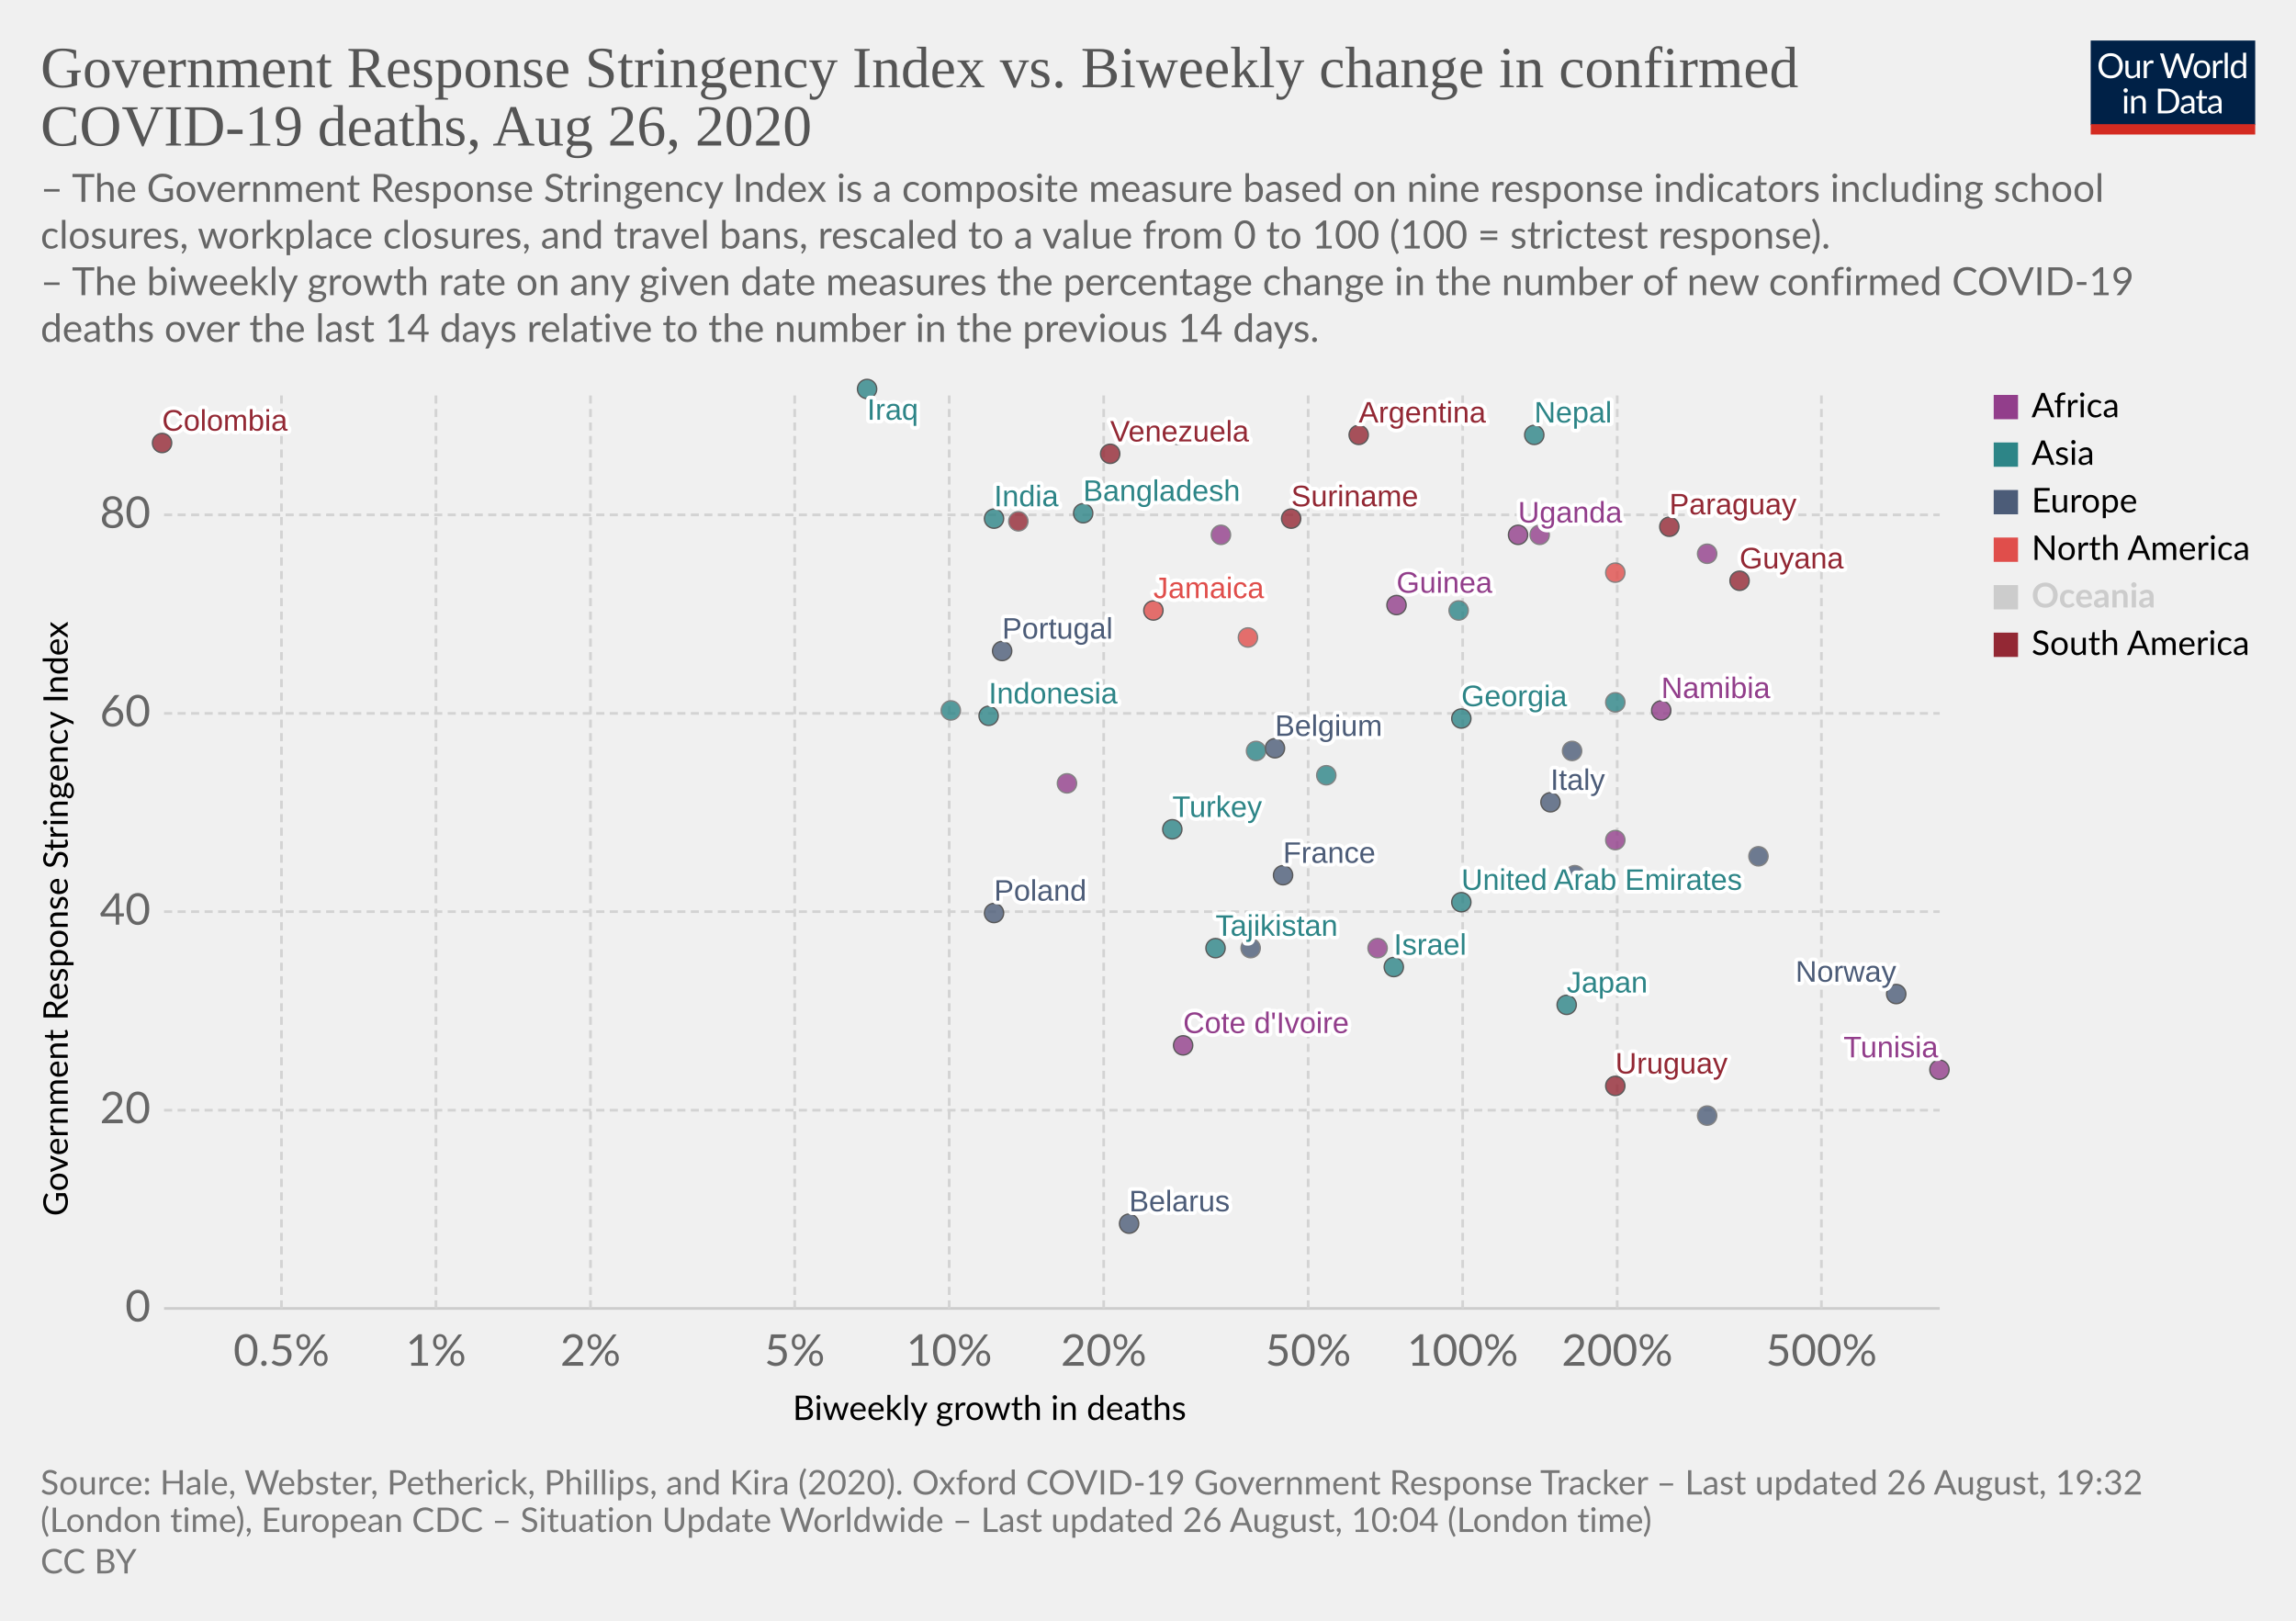
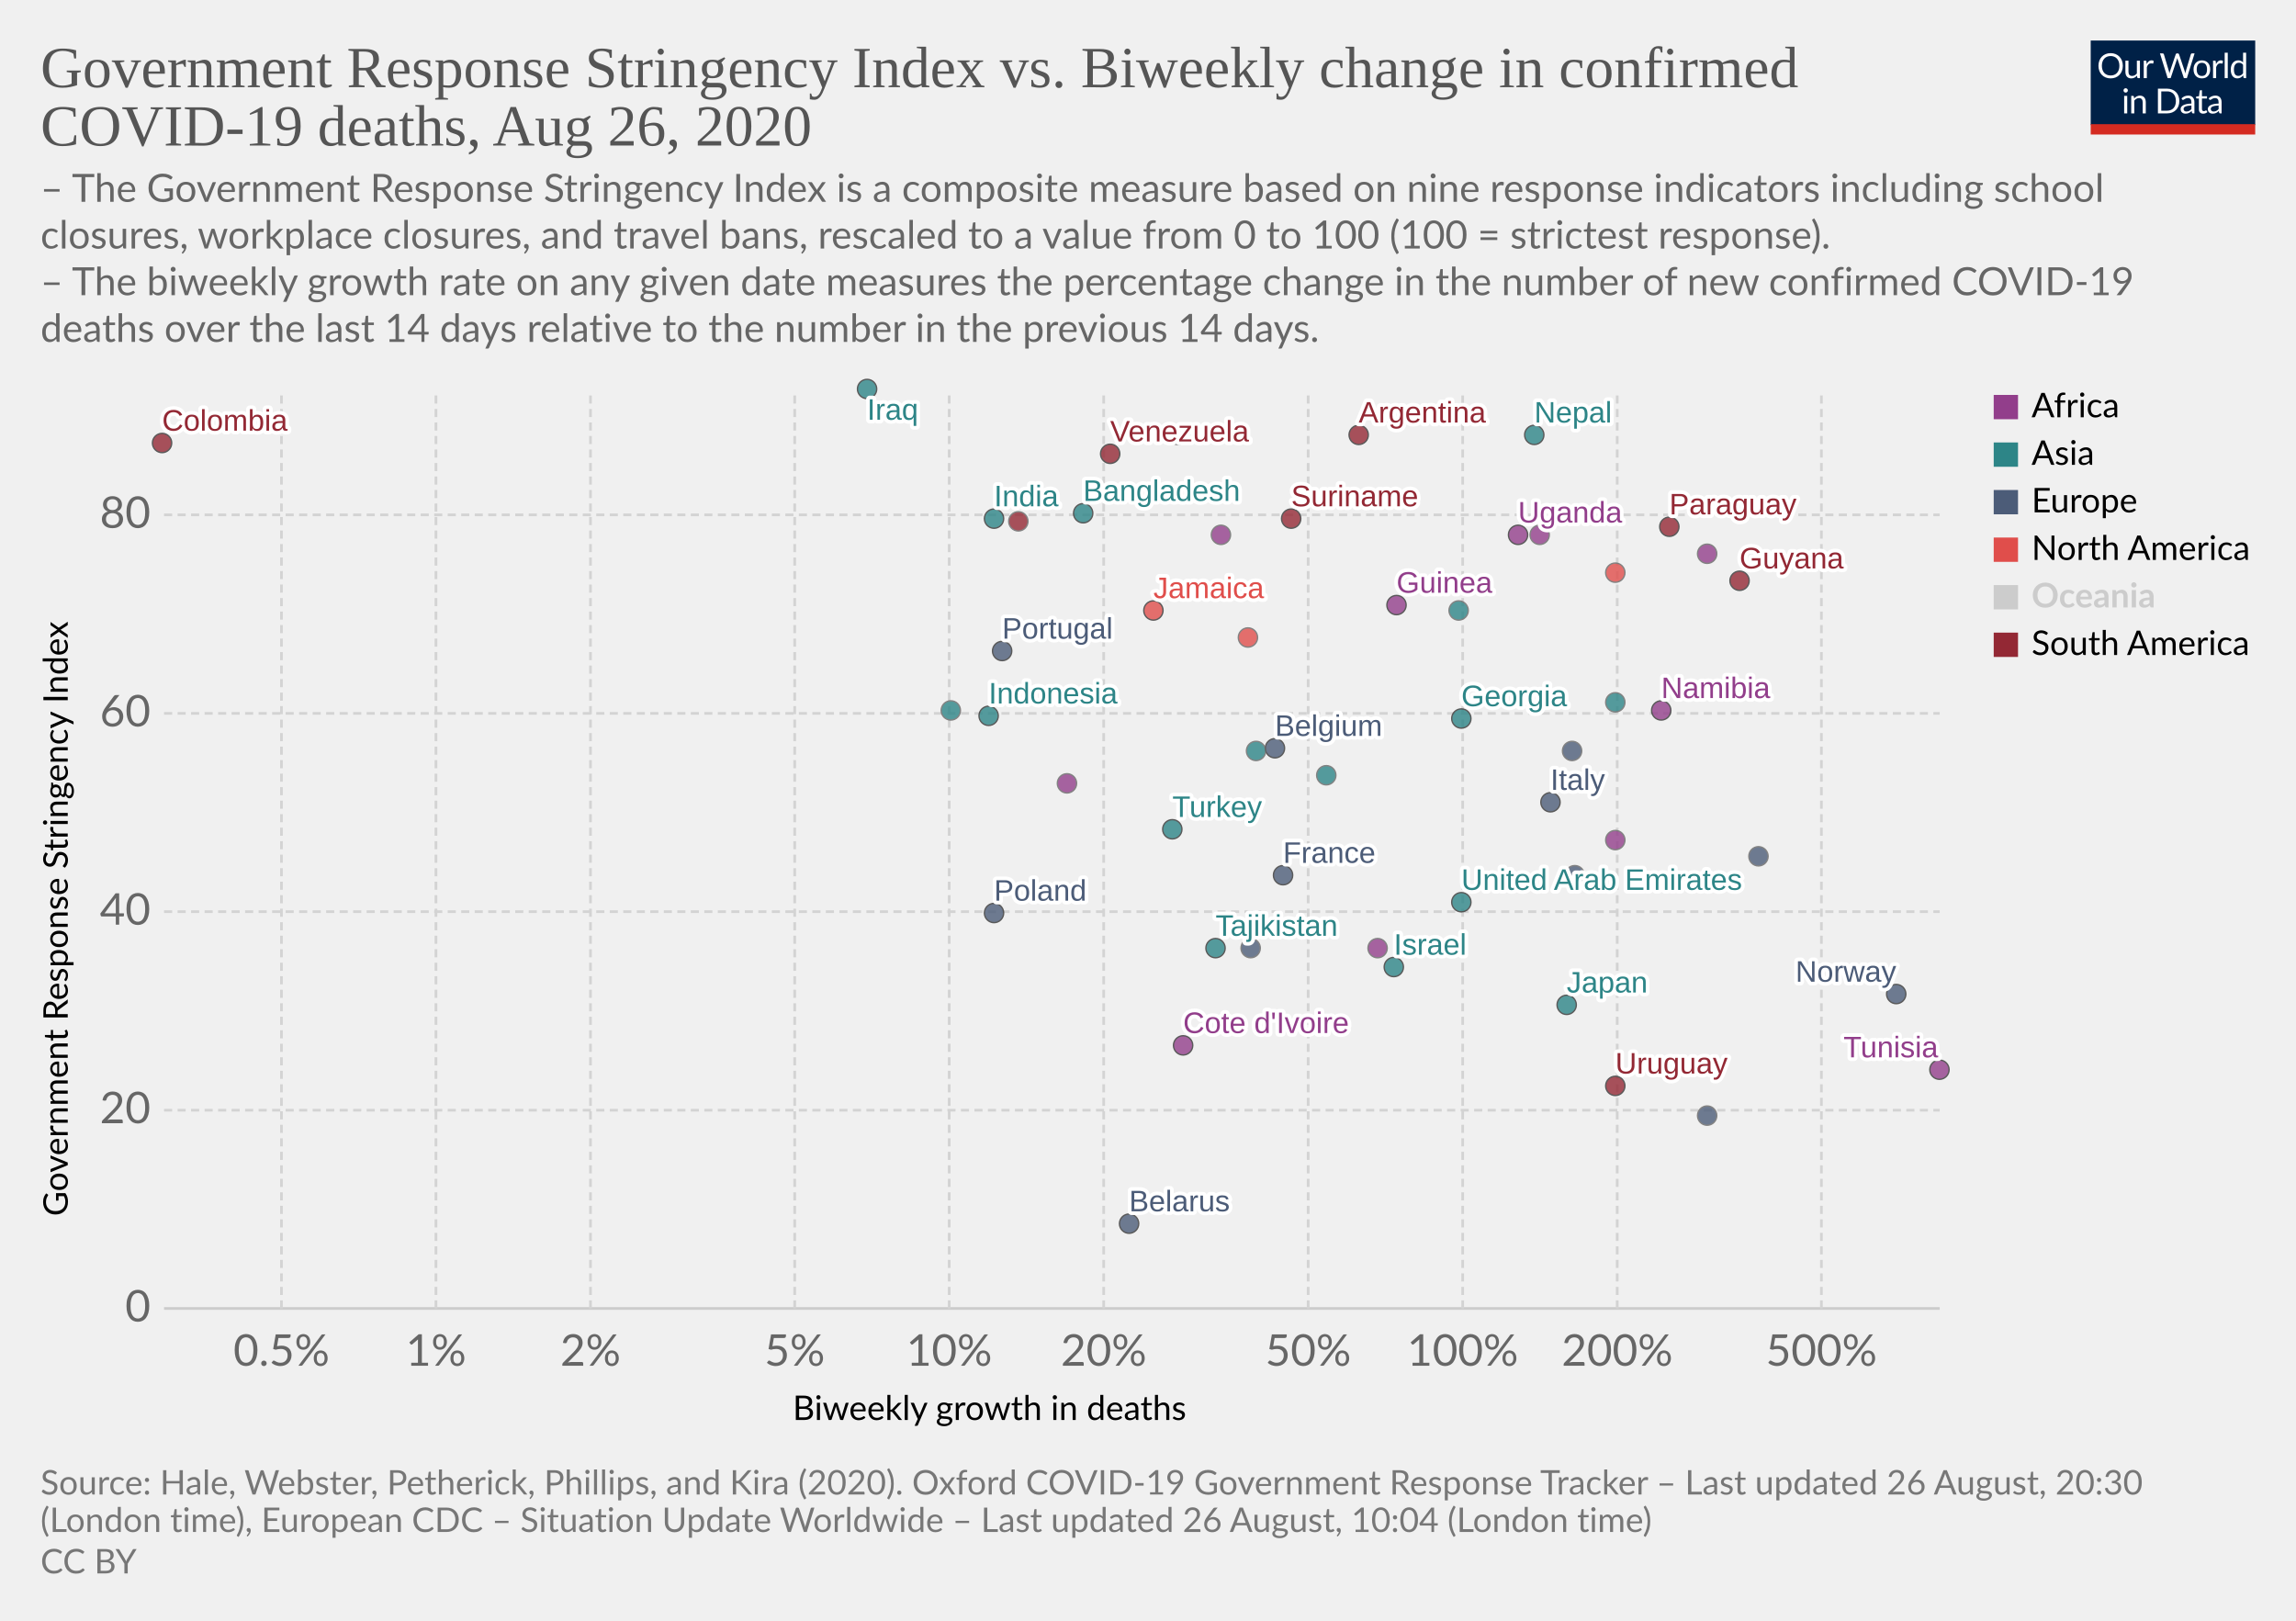
<svg xmlns="http://www.w3.org/2000/svg" version="1.1" style="background-color:#fff;-webkit-font-smoothing:antialiased" width="850" height="600" viewBox="0 0 850 600" font-family="Lato,'Helvetica Neue',Helvetica,Arial,sans-serif" font-size="18" text-rendering="optimizeLegibility">
  <g class="HeaderView">
    <g transform="matrix(.29 0 0 .29 774 15)">
      <svg width="210" height="120" viewBox="0 0 210 120" fill="none">
        <g clip-path="url(#clip0)">
          <path d="M0 0h210v107.89H0V0z" fill="#002147" />
          <path d="M40.98 32.25c0 2.36-.38 4.53-1.12 6.51a14.26 14.26 0 01-8.1 8.4c-1.9.78-4.02 1.17-6.34 1.17a16.6 16.6 0 01-6.33-1.17 14.31 14.31 0 01-8.08-8.4 18.29 18.29 0 01-1.12-6.51c0-2.36.38-4.53 1.12-6.5a14.32 14.32 0 018.07-8.44c1.92-.8 4.03-1.19 6.34-1.19 2.32 0 4.43.4 6.34 1.19 1.92.8 3.56 1.9 4.93 3.34a14.87 14.87 0 013.17 5.1 18.1 18.1 0 011.12 6.5zm-4.38 0c0-1.94-.26-3.68-.8-5.22a10.91 10.91 0 00-2.24-3.89 9.68 9.68 0 00-3.52-2.46 11.95 11.95 0 00-4.62-.86c-1.68 0-3.21.28-4.6.86a9.88 9.88 0 00-3.54 2.46 10.91 10.91 0 00-2.24 3.9c-.53 1.53-.8 3.27-.8 5.2 0 1.94.27 3.68.8 5.22a11.17 11.17 0 002.24 3.9 10.01 10.01 0 003.55 2.44c1.38.56 2.9.83 4.6.83 1.7 0 3.24-.27 4.61-.83a9.8 9.8 0 003.52-2.44 11.17 11.17 0 002.25-3.9c.53-1.54.8-3.28.8-5.21zm26.22-6.54V48H60.5c-.56 0-.9-.27-1.05-.81l-.31-2.4a12.45 12.45 0 01-3.26 2.6c-1.2.64-2.58.96-4.13.96-1.22 0-2.3-.2-3.24-.6a6.52 6.52 0 01-2.33-1.7 7.37 7.37 0 01-1.43-2.67c-.3-1.04-.46-2.2-.46-3.45V25.7h3.91v14.22c0 1.68.38 2.99 1.15 3.91.77.93 1.96 1.39 3.54 1.39 1.16 0 2.24-.27 3.23-.82a10.42 10.42 0 002.8-2.28V25.7h3.91zm8.61 4.47a9.94 9.94 0 012.6-3.56 5.64 5.64 0 013.76-1.3c.47 0 .92.05 1.34.15.44.1.83.27 1.17.49l-.3 2.92c-.09.37-.3.55-.66.55-.2 0-.5-.04-.9-.13a6.21 6.21 0 00-3.24.18c-.54.2-1.03.5-1.47.92-.42.4-.81.9-1.17 1.5-.33.58-.64 1.26-.92 2.02V48H67.7V25.71h2.25c.42 0 .72.08.88.25.16.16.27.44.33.83l.26 3.39zm61.16-13.7L122.75 48h-3.82l-7.99-24.05a21.95 21.95 0 01-.42-1.58 38.36 38.36 0 01-.44 1.58L102.05 48h-3.83L88.4 16.47h3.54c.38 0 .7.1.95.29.26.2.43.43.5.73l6.52 21.9c.1.4.2.83.28 1.28.1.46.2.94.29 1.46l.3-1.46c.12-.47.25-.9.38-1.27l7.41-21.91c.1-.25.26-.48.51-.69.27-.22.58-.33.95-.33h1.23c.38 0 .69.1.92.29.24.2.41.43.53.73l7.4 21.9a28.4 28.4 0 01.68 2.62 29.52 29.52 0 01.52-2.61l6.54-21.91c.07-.27.23-.5.48-.7.27-.21.58-.32.95-.32h3.32zm9.35 8.88c1.63 0 3.1.27 4.4.82a9.43 9.43 0 015.46 5.94c.5 1.4.74 2.98.74 4.73 0 1.76-.25 3.34-.74 4.75a9.43 9.43 0 01-5.46 5.92c-1.3.52-2.77.79-4.4.79-1.64 0-3.12-.27-4.44-.8a9.42 9.42 0 01-3.35-2.3c-.92-1-1.63-2.2-2.13-3.61-.49-1.41-.73-3-.73-4.75s.24-3.33.73-4.73c.5-1.43 1.2-2.64 2.13-3.63a9.4 9.4 0 013.35-2.31c1.32-.55 2.8-.82 4.44-.82zm0 19.89c2.2 0 3.84-.73 4.93-2.2 1.08-1.48 1.63-3.54 1.63-6.18 0-2.66-.55-4.72-1.63-6.2-1.09-1.49-2.73-2.23-4.93-2.23-1.12 0-2.09.2-2.93.57a5.7 5.7 0 00-2.06 1.65 7.5 7.5 0 00-1.24 2.67c-.26 1.04-.4 2.22-.4 3.54 0 2.64.55 4.7 1.64 6.18 1.1 1.47 2.76 2.2 4.99 2.2zm17.97-15.07a9.94 9.94 0 012.6-3.56 5.64 5.64 0 013.76-1.3c.47 0 .91.05 1.34.15.44.1.83.27 1.16.49l-.28 2.92c-.09.37-.31.55-.66.55-.2 0-.5-.04-.9-.13a6.2 6.2 0 00-3.24.18c-.54.2-1.03.5-1.47.92-.43.4-.82.9-1.17 1.5a13.1 13.1 0 00-.92 2.02V48h-3.94V25.71h2.24c.43 0 .72.08.88.25.17.16.28.44.33.83l.27 3.39zm15.04-14.59V48h-3.92V15.6h3.92zm19.55 15.43a6.22 6.22 0 00-2.38-2.05 6.7 6.7 0 00-2.86-.6c-2.07 0-3.66.75-4.77 2.23-1.12 1.48-1.68 3.6-1.68 6.33 0 1.46.13 2.7.38 3.74a7.29 7.29 0 001.1 2.56 4.35 4.35 0 001.78 1.45c.7.3 1.5.46 2.4.46 1.29 0 2.41-.3 3.36-.88a9.6 9.6 0 002.67-2.49V31.02zm3.91-15.43V48h-2.33c-.56 0-.9-.27-1.06-.81l-.35-2.71a12.13 12.13 0 01-3.25 2.77 8.28 8.28 0 01-4.23 1.06 7.31 7.31 0 01-6.14-2.9c-.73-.96-1.3-2.15-1.69-3.57a18.35 18.35 0 01.07-9.48 11.29 11.29 0 011.89-3.7 8.7 8.7 0 017.06-3.34 7.96 7.96 0 016.12 2.62V15.59h3.91zM46.61 70.71V93H42.7V70.71h3.91zm.84-7c0 .39-.08.75-.24 1.09a2.81 2.81 0 01-1.52 1.47 2.67 2.67 0 01-2.16 0 2.9 2.9 0 01-1.45-1.47 2.67 2.67 0 010-2.16c.15-.35.35-.65.6-.9.25-.27.53-.47.85-.62a2.67 2.67 0 012.16 0c.35.15.65.35.9.62.27.25.47.55.62.9.16.34.24.7.24 1.08zm7.97 10.24c.49-.54 1-1.04 1.54-1.48a9.85 9.85 0 013.66-1.84 8.96 8.96 0 015.43.35c.94.4 1.72.97 2.33 1.71a7.36 7.36 0 011.43 2.67c.32 1.04.49 2.19.49 3.45V93h-3.94V78.81c0-1.69-.4-3-1.17-3.92-.76-.93-1.93-1.4-3.5-1.4a6.6 6.6 0 00-3.25.83c-1 .56-1.92 1.31-2.77 2.27V93h-3.94V70.71h2.35c.56 0 .9.28 1.04.82l.3 2.42zm57.7 3.3c0 2.36-.37 4.5-1.11 6.44a14.3 14.3 0 01-3.17 4.98 14.1 14.1 0 01-4.93 3.2c-1.9.76-4.02 1.13-6.33 1.13H85.8V61.47h11.77c2.31 0 4.42.39 6.33 1.15a13.8 13.8 0 018.1 8.18 17.75 17.75 0 011.12 6.45zm-4.37 0c0-1.94-.26-3.67-.8-5.2a10.94 10.94 0 00-2.23-3.87 9.57 9.57 0 00-3.53-2.42 12.23 12.23 0 00-4.61-.83h-7.5v24.62h7.5c1.7 0 3.24-.28 4.61-.84a9.7 9.7 0 003.53-2.4 10.94 10.94 0 002.24-3.87c.53-1.53.8-3.26.8-5.2zm19.8 5.72c-1.8.06-3.34.2-4.62.44-1.26.22-2.3.51-3.1.88-.8.36-1.37.8-1.74 1.3-.35.5-.53 1.05-.53 1.67 0 .58.1 1.1.3 1.52a3 3 0 00.76 1.05c.34.27.73.46 1.17.6.45.11.94.17 1.45.17a7.28 7.28 0 003.5-.81 11.95 11.95 0 002.82-2.2v-4.62zm-12.65-9.11a12.73 12.73 0 013.98-2.66c1.43-.59 3-.88 4.73-.88 1.25 0 2.36.2 3.33.61a6.81 6.81 0 013.94 4.38c.33 1.04.5 2.19.5 3.43V93h-1.74a1.8 1.8 0 01-.88-.18c-.2-.13-.36-.38-.48-.74l-.44-2.12c-.59.55-1.16 1.03-1.72 1.46a9.48 9.48 0 01-3.74 1.7c-.69.15-1.46.23-2.3.23-.87 0-1.69-.12-2.45-.35a5.34 5.34 0 01-3.34-2.93 6.64 6.64 0 01-.49-2.64c0-.88.25-1.72.73-2.53a6.33 6.33 0 012.35-2.17c1.09-.63 2.5-1.15 4.25-1.54 1.75-.41 3.89-.65 6.42-.7v-1.75c0-1.73-.37-3.03-1.12-3.91-.75-.9-1.84-1.34-3.28-1.34-.97 0-1.78.12-2.44.37-.64.23-1.2.5-1.7.81l-1.23.82c-.33.23-.67.35-1 .35-.27 0-.5-.07-.69-.2a2.1 2.1 0 01-.48-.53l-.7-1.25zm27.67 19.5c-1.76 0-3.12-.5-4.07-1.48-.94-.98-1.41-2.4-1.41-4.25V74h-2.68a.9.9 0 01-.6-.2c-.16-.14-.24-.36-.24-.66v-1.56l3.65-.46.9-6.89a.9.9 0 01.29-.52.88.88 0 01.62-.22H142v7.67h6.44V74H142v13.38c0 .94.22 1.63.68 2.09.45.45 1.04.68 1.76.68a3.21 3.21 0 001.85-.53l.55-.35c.16-.12.3-.18.41-.18.2 0 .4.13.55.38l1.15 1.87a7.45 7.45 0 01-2.44 1.5c-.96.35-1.94.52-2.95.52zm19.68-10.4c-1.8.07-3.34.21-4.62.45-1.26.22-2.3.51-3.1.88-.8.36-1.37.8-1.74 1.3-.35.5-.53 1.05-.53 1.67 0 .58.1 1.1.3 1.52.18.42.44.77.76 1.05.34.27.73.46 1.17.6.45.11.94.17 1.45.17a7.3 7.3 0 003.5-.81 12.04 12.04 0 002.82-2.2v-4.62zm-12.65-9.1a12.72 12.72 0 013.99-2.66c1.42-.59 3-.88 4.72-.88 1.25 0 2.36.2 3.33.61a6.81 6.81 0 013.94 4.38c.33 1.04.5 2.19.5 3.43V93h-1.74a1.8 1.8 0 01-.88-.18c-.2-.13-.36-.38-.48-.74l-.44-2.12c-.59.55-1.16 1.03-1.72 1.46a9.48 9.48 0 01-3.74 1.7c-.69.15-1.46.23-2.3.23-.87 0-1.69-.12-2.45-.35a5.33 5.33 0 01-3.34-2.93 6.62 6.62 0 01-.49-2.64c0-.88.25-1.72.73-2.53a6.33 6.33 0 012.35-2.17c1.09-.63 2.5-1.15 4.25-1.54a31.2 31.2 0 016.42-.7v-1.75c0-1.73-.37-3.03-1.12-3.91-.75-.9-1.84-1.34-3.28-1.34-.97 0-1.78.12-2.44.37-.64.23-1.2.5-1.7.81-.46.3-.87.57-1.22.82-.34.23-.68.35-1.02.35-.26 0-.49-.07-.68-.2a1.88 1.88 0 01-.48-.53l-.7-1.25z" fill="#fff" />
          <path fill="#D42B21" d="M0 106.79h210V120H0z" />
        </g>
        <defs>
          <clipPath id="clip0">
            <path fill="#fff" d="M0 0h210v120H0z" />
          </clipPath>
        </defs>
      </svg>
    </g>
    <a href="https://ourworldindata.org/grapher/stringency-index-vs-biweekly-covid-deaths" target="_blank" font-family="&quot;Playfair Display&quot;,Georgia,&quot;Times New Roman&quot;,serif">
      <text font-size="21.6" x="15" y="32.3" fill="#555">
        <tspan x="15" y="32.28">Government Response Stringency Index vs. Biweekly change in confirmed</tspan>
        <tspan x="15" y="53.88">COVID-19 deaths, Aug 26, 2020</tspan>
      </text>
    </a>
    <text font-size="14.4" x="15" y="74.7" fill="#666">
      <tspan x="15" y="74.72">– The Government Response Stringency Index is a composite measure based on nine response indicators including school</tspan>
      <tspan x="15" y="92">closures, workplace closures, and travel bans, rescaled to a value from 0 to 100 (100 = strictest response).</tspan>
      <tspan x="15" y="109.28"> – The biweekly growth rate on any given date measures the percentage change in the number of new confirmed COVID-19</tspan>
      <tspan x="15" y="126.56">deaths over the last 14 days relative to the number in the previous 14 days.</tspan>
    </text>
  </g>
  <g class="ScatterPlot">
    <g class="AxisBoxView">
      <g class="HorizontalAxis">
        <text font-size="12.6" x="293.5" y="525.7">
          <tspan x="293.47" y="525.68">Biweekly growth in deaths</tspan>
        </text>
        <text x="104.2" y="505.6" fill="#666" text-anchor="middle" font-size="16.2">0.5%</text>
        <text x="161.4" y="505.6" fill="#666" text-anchor="middle" font-size="16.2">1%</text>
        <text x="218.6" y="505.6" fill="#666" text-anchor="middle" font-size="16.2">2%</text>
        <text x="294.2" y="505.6" fill="#666" text-anchor="middle" font-size="16.2">5%</text>
        <text x="351.4" y="505.6" fill="#666" text-anchor="middle" font-size="16.2">10%</text>
        <text x="408.6" y="505.6" fill="#666" text-anchor="middle" font-size="16.2">20%</text>
        <text x="484.3" y="505.6" fill="#666" text-anchor="middle" font-size="16.2">50%</text>
        <text x="541.5" y="505.6" fill="#666" text-anchor="middle" font-size="16.2">100%</text>
        <text x="598.7" y="505.6" fill="#666" text-anchor="middle" font-size="16.2">200%</text>
        <text x="674.3" y="505.6" fill="#666" text-anchor="middle" font-size="16.2">500%</text>
      </g>
      <g class="VerticalAxis">
        <text font-size="12.6" x="-450.2" y="25.1" transform="rotate(-90)">
          <tspan x="-450.2" y="25.08">Government Response Stringency Index</tspan>
        </text>
        <text x="55.74" y="484.4" fill="#666" dominant-baseline="middle" text-anchor="end" font-size="16.2">0</text>
        <text x="55.74" y="411" fill="#666" dominant-baseline="middle" text-anchor="end" font-size="16.2">20</text>
        <text x="55.74" y="337.5" fill="#666" dominant-baseline="middle" text-anchor="end" font-size="16.2">40</text>
        <text x="55.74" y="264.1" fill="#666" dominant-baseline="middle" text-anchor="end" font-size="16.2">60</text>
        <text x="55.74" y="190.6" fill="#666" dominant-baseline="middle" text-anchor="end" font-size="16.2">80</text>
      </g>
      <g class="AxisGridLines horizontalLines">
        <path stroke="#ccc" d="M60.74 484.4h657.35" />
        <path stroke="#d3d3d3" stroke-dasharray="3,2" d="M60.74 411h657.35M60.74 337.5h657.35M60.74 264.1h657.35M60.74 190.6h657.35" />
      </g>
      <g class="AxisGridLines verticalLines" stroke="#d3d3d3" stroke-dasharray="3,2">
        <path d="M104.2 484.4v-340M161.4 484.4v-340M218.6 484.4v-340M294.2 484.4v-340M351.4 484.4v-340M408.6 484.4v-340M484.3 484.4v-340M541.5 484.4v-340M598.7 484.4v-340M674.3 484.4v-340" />
      </g>
    </g>
    <g class="PointsWithLabels clickable" clip-path="url(#a)" font-family="Arial, sans-serif">
      <path fill="rgba(255,255,255,0)" d="M60.74 144.4h657.35v340H60.74z" />
      <defs>
        <clipPath id="a">
          <path d="M50.74 134.4h677.35v360H50.74z" />
        </clipPath>
      </defs>
      <g class="key-United-Arab-Emirates_0">
        <circle cx="541" cy="334" r="3.57" fill="#2D8587" opacity=".8" stroke="#333" stroke-width=".5" />
      </g>
      <g class="key-Argentina_0">
        <circle cx="503" cy="161" r="3.57" fill="#932834" opacity=".8" stroke="#333" stroke-width=".5" />
      </g>
      <g class="key-Belgium_0">
        <circle cx="472" cy="277" r="3.57" fill="#4C5C78" opacity=".8" stroke="#333" stroke-width=".5" />
      </g>
      <g class="key-Belarus_0">
        <circle cx="418" cy="453" r="3.57" fill="#4C5C78" opacity=".8" stroke="#333" stroke-width=".5" />
      </g>
      <g class="key-Colombia_0">
        <circle cx="60" cy="164" r="3.57" fill="#932834" opacity=".8" stroke="#333" stroke-width=".5" />
      </g>
      <g class="key-Czech-Republic_0">
        <circle cx="463" cy="351" r="3.57" fill="#4C5C78" opacity=".8" stroke="#666" stroke-width=".5" />
      </g>
      <g class="key-Paraguay_0">
        <circle cx="618" cy="195" r="3.57" fill="#932834" opacity=".8" stroke="#333" stroke-width=".5" />
      </g>
      <g class="key-Bangladesh_0">
        <circle cx="401" cy="190" r="3.57" fill="#2D8587" opacity=".8" stroke="#333" stroke-width=".5" />
      </g>
      <g class="key-Cote-d__0027Ivoire_0">
        <circle cx="438" cy="387" r="3.57" fill="#923E8B" opacity=".8" stroke="#333" stroke-width=".5" />
      </g>
      <g class="key-Cuba_0">
        <circle cx="598" cy="212" r="3.57" fill="#E04E4B" opacity=".8" stroke="#666" stroke-width=".5" />
      </g>
      <g class="key-Jamaica_0">
        <circle cx="427" cy="226" r="3.57" fill="#E04E4B" opacity=".8" stroke="#333" stroke-width=".5" />
      </g>
      <g class="key-Turkey_0">
        <circle cx="434" cy="307" r="3.57" fill="#2D8587" opacity=".8" stroke="#333" stroke-width=".5" />
      </g>
      <g class="key-Ghana_0">
        <circle cx="395" cy="290" r="3.57" fill="#923E8B" opacity=".8" stroke="#666" stroke-width=".5" />
      </g>
      <g class="key-Ethiopia_0">
        <circle cx="452" cy="198" r="3.57" fill="#923E8B" opacity=".8" stroke="#666" stroke-width=".5" />
      </g>
      <g class="key-Guinea_0">
        <circle cx="517" cy="224" r="3.57" fill="#923E8B" opacity=".8" stroke="#333" stroke-width=".5" />
      </g>
      <g class="key-Namibia_0">
        <circle cx="615" cy="263" r="3.57" fill="#923E8B" opacity=".8" stroke="#333" stroke-width=".5" />
      </g>
      <g class="key-Rwanda_0">
        <circle cx="632" cy="205" r="3.57" fill="#923E8B" opacity=".8" stroke="#666" stroke-width=".5" />
      </g>
      <g class="key-Suriname_0">
        <circle cx="478" cy="192" r="3.57" fill="#932834" opacity=".8" stroke="#333" stroke-width=".5" />
      </g>
      <g class="key-Uruguay_0">
        <circle cx="598" cy="402" r="3.57" fill="#932834" opacity=".8" stroke="#333" stroke-width=".5" />
      </g>
      <g class="key-Ecuador_0">
        <circle cx="377" cy="193" r="3.57" fill="#932834" opacity=".8" stroke="#666" stroke-width=".5" />
      </g>
      <g class="key-France_0">
        <circle cx="475" cy="324" r="3.57" fill="#4C5C78" opacity=".8" stroke="#333" stroke-width=".5" />
      </g>
      <g class="key-Georgia_0">
        <circle cx="541" cy="266" r="3.57" fill="#2D8587" opacity=".8" stroke="#333" stroke-width=".5" />
      </g>
      <g class="key-Greece_0">
        <circle cx="582" cy="278" r="3.57" fill="#4C5C78" opacity=".8" stroke="#666" stroke-width=".5" />
      </g>
      <g class="key-Guyana_0">
        <circle cx="644" cy="215" r="3.57" fill="#932834" opacity=".8" stroke="#333" stroke-width=".5" />
      </g>
      <g class="key-Indonesia_0">
        <circle cx="366" cy="265" r="3.57" fill="#2D8587" opacity=".8" stroke="#333" stroke-width=".5" />
      </g>
      <g class="key-India_0">
        <circle cx="368" cy="192" r="3.57" fill="#2D8587" opacity=".8" stroke="#333" stroke-width=".5" />
      </g>
      <g class="key-Iraq_0">
        <circle cx="321" cy="144" r="3.57" fill="#2D8587" opacity=".8" stroke="#333" stroke-width=".5" />
      </g>
      <g class="key-Israel_0">
        <circle cx="516" cy="358" r="3.57" fill="#2D8587" opacity=".8" stroke="#333" stroke-width=".5" />
      </g>
      <g class="key-Italy_0">
        <circle cx="574" cy="297" r="3.57" fill="#4C5C78" opacity=".8" stroke="#333" stroke-width=".5" />
      </g>
      <g class="key-Japan_0">
        <circle cx="580" cy="372" r="3.57" fill="#2D8587" opacity=".8" stroke="#333" stroke-width=".5" />
      </g>
      <g class="key-Slovenia_0">
        <circle cx="583" cy="324" r="3.57" fill="#4C5C78" opacity=".8" stroke="#666" stroke-width=".5" />
      </g>
      <g class="key-Syria_0">
        <circle cx="598" cy="260" r="3.57" fill="#2D8587" opacity=".8" stroke="#666" stroke-width=".5" />
      </g>
      <g class="key-Uganda_0">
        <circle cx="562" cy="198" r="3.57" fill="#923E8B" opacity=".8" stroke="#333" stroke-width=".5" />
      </g>
      <g class="key-Venezuela_0">
        <circle cx="411" cy="168" r="3.57" fill="#932834" opacity=".8" stroke="#333" stroke-width=".5" />
      </g>
      <g class="key-Democratic-Republic-of-Congo_0">
        <circle cx="510" cy="351" r="3.57" fill="#923E8B" opacity=".8" stroke="#666" stroke-width=".5" />
      </g>
      <g class="key-Saudi-Arabia_0">
        <circle cx="352" cy="263" r="3.57" fill="#2D8587" opacity=".8" stroke="#666" stroke-width=".5" />
      </g>
      <g class="key-Tunisia_0">
        <circle cx="718" cy="396" r="3.57" fill="#923E8B" opacity=".8" stroke="#333" stroke-width=".5" />
      </g>
      <g class="key-Puerto-Rico_0">
        <circle cx="462" cy="236" r="3.57" fill="#E04E4B" opacity=".8" stroke="#666" stroke-width=".5" />
      </g>
      <g class="key-South-Korea_0">
        <circle cx="465" cy="278" r="3.57" fill="#2D8587" opacity=".8" stroke="#666" stroke-width=".5" />
      </g>
      <g class="key-Lebanon_0">
        <circle cx="491" cy="287" r="3.57" fill="#2D8587" opacity=".8" stroke="#666" stroke-width=".5" />
      </g>
      <g class="key-Lithuania_0">
        <circle cx="632" cy="413" r="3.57" fill="#4C5C78" opacity=".8" stroke="#666" stroke-width=".5" />
      </g>
      <g class="key-Netherlands_0">
        <circle cx="651" cy="317" r="3.57" fill="#4C5C78" opacity=".8" stroke="#666" stroke-width=".5" />
      </g>
      <g class="key-Norway_0">
        <circle cx="702" cy="368" r="3.57" fill="#4C5C78" opacity=".8" stroke="#333" stroke-width=".5" />
      </g>
      <g class="key-Nepal_0">
        <circle cx="568" cy="161" r="3.57" fill="#2D8587" opacity=".8" stroke="#333" stroke-width=".5" />
      </g>
      <g class="key-Philippines_0">
        <circle cx="540" cy="226" r="3.57" fill="#2D8587" opacity=".8" stroke="#666" stroke-width=".5" />
      </g>
      <g class="key-Poland_0">
        <circle cx="368" cy="338" r="3.57" fill="#4C5C78" opacity=".8" stroke="#333" stroke-width=".5" />
      </g>
      <g class="key-Portugal_0">
        <circle cx="371" cy="241" r="3.57" fill="#4C5C78" opacity=".8" stroke="#333" stroke-width=".5" />
      </g>
      <g class="key-Congo_0">
        <circle cx="598" cy="311" r="3.57" fill="#923E8B" opacity=".8" stroke="#666" stroke-width=".5" />
      </g>
      <g class="key-Tajikistan_0">
        <circle cx="450" cy="351" r="3.57" fill="#2D8587" opacity=".8" stroke="#333" stroke-width=".5" />
      </g>
      <g class="key-Gambia_0">
        <circle cx="570" cy="198" r="3.57" fill="#923E8B" opacity=".8" stroke="#666" stroke-width=".5" />
      </g>
      <g class="key-Libya_0">
        <circle cx="436" cy="161" r="3.57" fill="#923E8B" opacity=".8" stroke="#666" stroke-width=".5" />
      </g>
      <g class="backgroundLabels" fill="#333" font-size="11" font-weight="400">
        <text x="541" y="329.43" fill="#fff" stroke="#fff" stroke-linecap="round" stroke-linejoin="round" stroke-width=".25em">United Arab Emirates</text>
        <text x="541" y="329.43" fill="#2D8587">United Arab Emirates</text>
        <text x="503" y="156.43" fill="#fff" stroke="#fff" stroke-linecap="round" stroke-linejoin="round" stroke-width=".25em">Argentina</text>
        <text x="503" y="156.43" fill="#932834">Argentina</text>
        <text x="472" y="272.43" fill="#fff" stroke="#fff" stroke-linecap="round" stroke-linejoin="round" stroke-width=".25em">Belgium</text>
        <text x="472" y="272.43" fill="#4C5C78">Belgium</text>
        <text x="418" y="448.43" fill="#fff" stroke="#fff" stroke-linecap="round" stroke-linejoin="round" stroke-width=".25em">Belarus</text>
        <text x="418" y="448.43" fill="#4C5C78">Belarus</text>
        <text x="60" y="159.43" fill="#fff" stroke="#fff" stroke-linecap="round" stroke-linejoin="round" stroke-width=".25em">Colombia</text>
        <text x="60" y="159.43" fill="#932834">Colombia</text>
        <text x="618" y="190.43" fill="#fff" stroke="#fff" stroke-linecap="round" stroke-linejoin="round" stroke-width=".25em">Paraguay</text>
        <text x="618" y="190.43" fill="#932834">Paraguay</text>
        <text x="401" y="185.43" fill="#fff" stroke="#fff" stroke-linecap="round" stroke-linejoin="round" stroke-width=".25em">Bangladesh</text>
        <text x="401" y="185.43" fill="#2D8587">Bangladesh</text>
        <text x="438" y="382.43" fill="#fff" stroke="#fff" stroke-linecap="round" stroke-linejoin="round" stroke-width=".25em">Cote d'Ivoire</text>
        <text x="438" y="382.43" fill="#923E8B">Cote d'Ivoire</text>
        <text x="427" y="221.43" fill="#fff" stroke="#fff" stroke-linecap="round" stroke-linejoin="round" stroke-width=".25em">Jamaica</text>
        <text x="427" y="221.43" fill="#E04E4B">Jamaica</text>
        <text x="434" y="302.43" fill="#fff" stroke="#fff" stroke-linecap="round" stroke-linejoin="round" stroke-width=".25em">Turkey</text>
        <text x="434" y="302.43" fill="#2D8587">Turkey</text>
        <text x="517" y="219.43" fill="#fff" stroke="#fff" stroke-linecap="round" stroke-linejoin="round" stroke-width=".25em">Guinea</text>
        <text x="517" y="219.43" fill="#923E8B">Guinea</text>
        <text x="615" y="258.43" fill="#fff" stroke="#fff" stroke-linecap="round" stroke-linejoin="round" stroke-width=".25em">Namibia</text>
        <text x="615" y="258.43" fill="#923E8B">Namibia</text>
        <text x="478" y="187.43" fill="#fff" stroke="#fff" stroke-linecap="round" stroke-linejoin="round" stroke-width=".25em">Suriname</text>
        <text x="478" y="187.43" fill="#932834">Suriname</text>
        <text x="598" y="397.43" fill="#fff" stroke="#fff" stroke-linecap="round" stroke-linejoin="round" stroke-width=".25em">Uruguay</text>
        <text x="598" y="397.43" fill="#932834">Uruguay</text>
        <text x="475" y="319.43" fill="#fff" stroke="#fff" stroke-linecap="round" stroke-linejoin="round" stroke-width=".25em">France</text>
        <text x="475" y="319.43" fill="#4C5C78">France</text>
        <text x="541" y="261.43" fill="#fff" stroke="#fff" stroke-linecap="round" stroke-linejoin="round" stroke-width=".25em">Georgia</text>
        <text x="541" y="261.43" fill="#2D8587">Georgia</text>
        <text x="644" y="210.43" fill="#fff" stroke="#fff" stroke-linecap="round" stroke-linejoin="round" stroke-width=".25em">Guyana</text>
        <text x="644" y="210.43" fill="#932834">Guyana</text>
        <text x="366" y="260.43" fill="#fff" stroke="#fff" stroke-linecap="round" stroke-linejoin="round" stroke-width=".25em">Indonesia</text>
        <text x="366" y="260.43" fill="#2D8587">Indonesia</text>
        <text x="368" y="187.43" fill="#fff" stroke="#fff" stroke-linecap="round" stroke-linejoin="round" stroke-width=".25em">India</text>
        <text x="368" y="187.43" fill="#2D8587">India</text>
        <text x="321" y="155.4" fill="#fff" stroke="#fff" stroke-linecap="round" stroke-linejoin="round" stroke-width=".25em">Iraq</text>
        <text x="321" y="155.4" fill="#2D8587">Iraq</text>
        <text x="516" y="353.43" fill="#fff" stroke="#fff" stroke-linecap="round" stroke-linejoin="round" stroke-width=".25em">Israel</text>
        <text x="516" y="353.43" fill="#2D8587">Israel</text>
        <text x="574" y="292.43" fill="#fff" stroke="#fff" stroke-linecap="round" stroke-linejoin="round" stroke-width=".25em">Italy</text>
        <text x="574" y="292.43" fill="#4C5C78">Italy</text>
        <text x="580" y="367.43" fill="#fff" stroke="#fff" stroke-linecap="round" stroke-linejoin="round" stroke-width=".25em">Japan</text>
        <text x="580" y="367.43" fill="#2D8587">Japan</text>
        <text x="562" y="193.43" fill="#fff" stroke="#fff" stroke-linecap="round" stroke-linejoin="round" stroke-width=".25em">Uganda</text>
        <text x="562" y="193.43" fill="#923E8B">Uganda</text>
        <text x="411" y="163.43" fill="#fff" stroke="#fff" stroke-linecap="round" stroke-linejoin="round" stroke-width=".25em">Venezuela</text>
        <text x="411" y="163.43" fill="#932834">Venezuela</text>
        <text x="682.47" y="391.43" fill="#fff" stroke="#fff" stroke-linecap="round" stroke-linejoin="round" stroke-width=".25em">Tunisia</text>
        <text x="682.47" y="391.43" fill="#923E8B">Tunisia</text>
        <text x="664.71" y="363.43" fill="#fff" stroke="#fff" stroke-linecap="round" stroke-linejoin="round" stroke-width=".25em">Norway</text>
        <text x="664.71" y="363.43" fill="#4C5C78">Norway</text>
        <text x="568" y="156.43" fill="#fff" stroke="#fff" stroke-linecap="round" stroke-linejoin="round" stroke-width=".25em">Nepal</text>
        <text x="568" y="156.43" fill="#2D8587">Nepal</text>
        <text x="368" y="333.43" fill="#fff" stroke="#fff" stroke-linecap="round" stroke-linejoin="round" stroke-width=".25em">Poland</text>
        <text x="368" y="333.43" fill="#4C5C78">Poland</text>
        <text x="371" y="236.43" fill="#fff" stroke="#fff" stroke-linecap="round" stroke-linejoin="round" stroke-width=".25em">Portugal</text>
        <text x="371" y="236.43" fill="#4C5C78">Portugal</text>
        <text x="450" y="346.43" fill="#fff" stroke="#fff" stroke-linecap="round" stroke-linejoin="round" stroke-width=".25em">Tajikistan</text>
        <text x="450" y="346.43" fill="#2D8587">Tajikistan</text>
      </g>
    </g>
    <g class="ScatterColorLegend clickable" cursor="pointer">
      <g class="legendMark">
        <path fill="#923E8B" d="M738.09 146.2h9v9h-9z" />
        <text font-size="12.6" x="752.1" y="154.5">
          <tspan x="752.09" y="154.48">Africa</tspan>
        </text>
      </g>
      <g class="legendMark">
        <path fill="#2D8587" d="M738.09 163.8h9v9h-9z" />
        <text font-size="12.6" x="752.1" y="172.1">
          <tspan x="752.09" y="172.08">Asia</tspan>
        </text>
      </g>
      <g class="legendMark">
        <path fill="#4C5C78" d="M738.09 181.4h9v9h-9z" />
        <text font-size="12.6" x="752.1" y="189.7">
          <tspan x="752.09" y="189.68">Europe</tspan>
        </text>
      </g>
      <g class="legendMark">
        <path fill="#E04E4B" d="M738.09 199h9v9h-9z" />
        <text font-size="12.6" x="752.1" y="207.3">
          <tspan x="752.09" y="207.28">North America</tspan>
        </text>
      </g>
      <g class="legendMark" fill="#ccc">
        <path d="M738.09 216.6h9v9h-9z" />
        <text font-size="12.6" x="752.1" y="224.9" font-weight="700">
          <tspan x="752.09" y="224.88">Oceania</tspan>
        </text>
      </g>
      <g class="legendMark">
        <path fill="#932834" d="M738.09 234.2h9v9h-9z" />
        <text font-size="12.6" x="752.1" y="242.5">
          <tspan x="752.09" y="242.48">South America</tspan>
        </text>
      </g>
    </g>
  </g>
  <g class="SourcesFooter" fill="#777">
    <g class="clickable" fill="#777">
      <text font-size="12.6" x="15" y="553.3">
-         <tspan x="15" y="553.28">Source: Hale, Webster, Petherick, Phillips, and Kira (2020). Oxford COVID-19 Government Response Tracker – Last updated 26 August, 19:32</tspan>
+         <tspan x="15" y="553.28">Source: Hale, Webster, Petherick, Phillips, and Kira (2020). Oxford COVID-19 Government Response Tracker – Last updated 26 August, 20:30</tspan>
        <tspan x="15" y="567.14">(London time), European CDC – Situation Update Worldwide – Last updated 26 August, 10:04 (London time)</tspan>
      </text>
    </g>
    <text font-size="12.6" x="15" y="582.5">
      <tspan x="15" y="582.48">
        <a class="cclogo" href="http://creativecommons.org/licenses/by/4.0/deed.en_US" target="_blank" fill="#777">CC BY</a>
      </tspan>
    </text>
  </g>
</svg>
